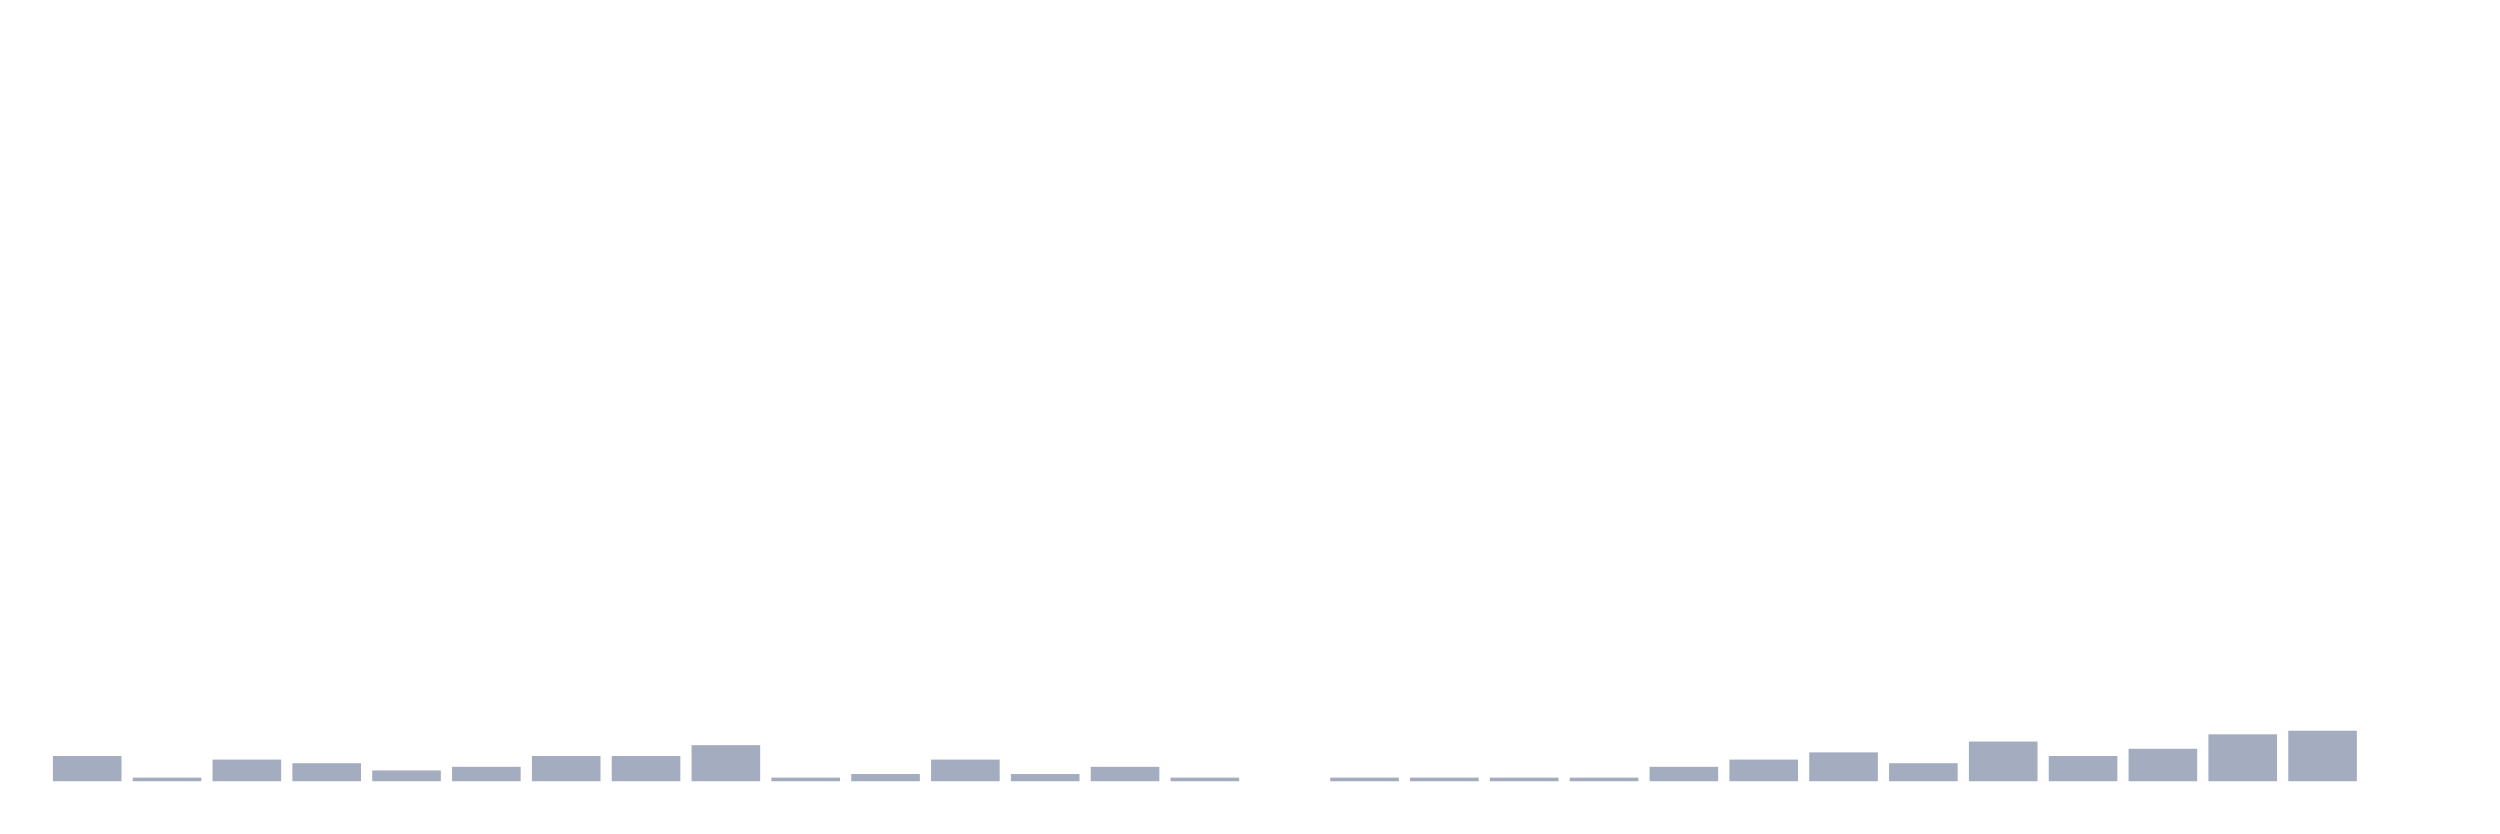
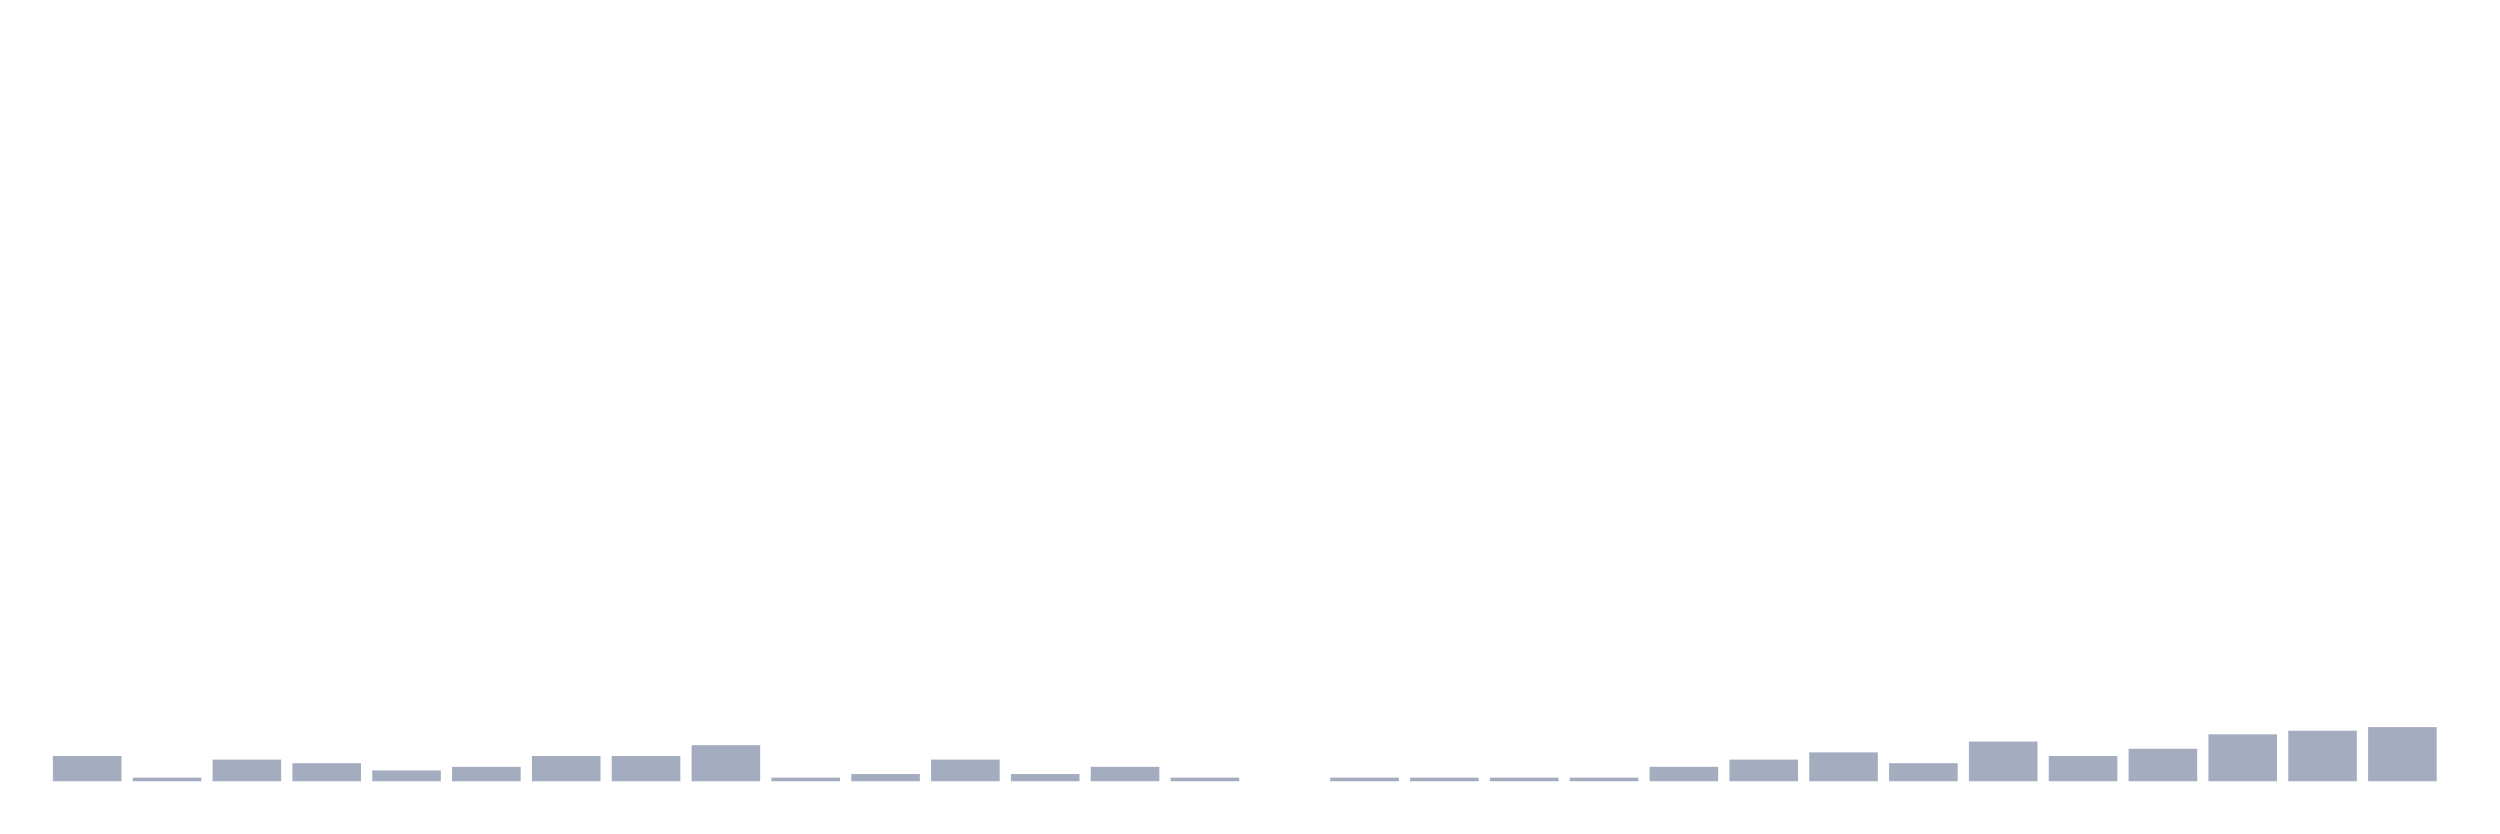
<svg xmlns="http://www.w3.org/2000/svg" viewBox="0 0 480 160">
  <g transform="translate(10,10)">
    <rect class="bar" x="0.153" width="13.175" y="135.149" height="4.851" fill="rgb(164,173,192)" />
    <rect class="bar" x="15.482" width="13.175" y="139.307" height="0.693" fill="rgb(164,173,192)" />
    <rect class="bar" x="30.81" width="13.175" y="135.842" height="4.158" fill="rgb(164,173,192)" />
    <rect class="bar" x="46.138" width="13.175" y="136.535" height="3.465" fill="rgb(164,173,192)" />
    <rect class="bar" x="61.466" width="13.175" y="137.921" height="2.079" fill="rgb(164,173,192)" />
    <rect class="bar" x="76.794" width="13.175" y="137.228" height="2.772" fill="rgb(164,173,192)" />
    <rect class="bar" x="92.123" width="13.175" y="135.149" height="4.851" fill="rgb(164,173,192)" />
    <rect class="bar" x="107.451" width="13.175" y="135.149" height="4.851" fill="rgb(164,173,192)" />
    <rect class="bar" x="122.779" width="13.175" y="133.069" height="6.931" fill="rgb(164,173,192)" />
    <rect class="bar" x="138.107" width="13.175" y="139.307" height="0.693" fill="rgb(164,173,192)" />
    <rect class="bar" x="153.436" width="13.175" y="138.614" height="1.386" fill="rgb(164,173,192)" />
    <rect class="bar" x="168.764" width="13.175" y="135.842" height="4.158" fill="rgb(164,173,192)" />
    <rect class="bar" x="184.092" width="13.175" y="138.614" height="1.386" fill="rgb(164,173,192)" />
    <rect class="bar" x="199.42" width="13.175" y="137.228" height="2.772" fill="rgb(164,173,192)" />
    <rect class="bar" x="214.748" width="13.175" y="139.307" height="0.693" fill="rgb(164,173,192)" />
    <rect class="bar" x="230.077" width="13.175" y="140" height="0" fill="rgb(164,173,192)" />
    <rect class="bar" x="245.405" width="13.175" y="139.307" height="0.693" fill="rgb(164,173,192)" />
    <rect class="bar" x="260.733" width="13.175" y="139.307" height="0.693" fill="rgb(164,173,192)" />
    <rect class="bar" x="276.061" width="13.175" y="139.307" height="0.693" fill="rgb(164,173,192)" />
    <rect class="bar" x="291.39" width="13.175" y="139.307" height="0.693" fill="rgb(164,173,192)" />
    <rect class="bar" x="306.718" width="13.175" y="137.228" height="2.772" fill="rgb(164,173,192)" />
    <rect class="bar" x="322.046" width="13.175" y="135.842" height="4.158" fill="rgb(164,173,192)" />
    <rect class="bar" x="337.374" width="13.175" y="134.455" height="5.545" fill="rgb(164,173,192)" />
    <rect class="bar" x="352.702" width="13.175" y="136.535" height="3.465" fill="rgb(164,173,192)" />
    <rect class="bar" x="368.031" width="13.175" y="132.376" height="7.624" fill="rgb(164,173,192)" />
    <rect class="bar" x="383.359" width="13.175" y="135.149" height="4.851" fill="rgb(164,173,192)" />
    <rect class="bar" x="398.687" width="13.175" y="133.762" height="6.238" fill="rgb(164,173,192)" />
    <rect class="bar" x="414.015" width="13.175" y="130.99" height="9.01" fill="rgb(164,173,192)" />
    <rect class="bar" x="429.344" width="13.175" y="130.297" height="9.703" fill="rgb(164,173,192)" />
-     <rect class="bar" x="444.672" width="13.175" y="140" height="0" fill="rgb(164,173,192)" />
+     <rect class="bar" x="444.672" width="13.175" y="129.604" height="10.396" fill="rgb(164,173,192)" />
  </g>
</svg>
